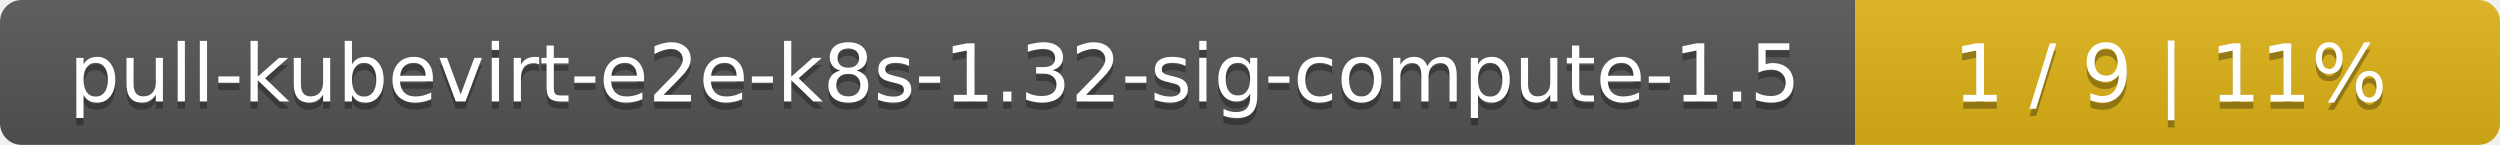
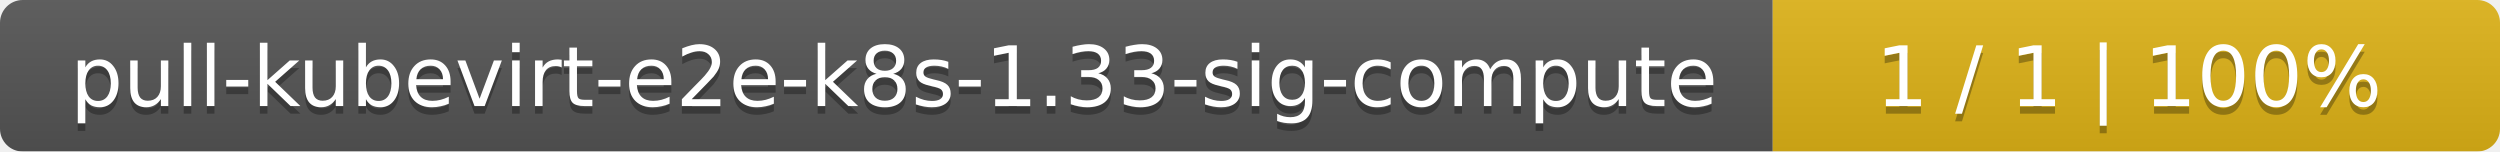
- <svg xmlns="http://www.w3.org/2000/svg" width="345" height="20">
+ <svg xmlns="http://www.w3.org/2000/svg" width="330" height="20">
  <linearGradient id="smooth" x2="0" y2="100%">
    <stop offset="0" stop-color="#bbb" stop-opacity=".1" />
    <stop offset="1" stop-opacity=".1" />
  </linearGradient>
  <mask id="round">
-     <rect width="345" height="20" rx="3" fill="#fff" />
+     <rect width="330" height="20" rx="3" fill="#fff" />
  </mask>
  <g mask="url(#round)">
-     <rect width="256" height="20" fill="#555" />
-     <rect x="256" width="89" height="20" fill="#dfb317" />
-     <rect width="345" height="20" fill="url(#smooth)" />
+     <rect width="234" height="20" fill="#555" />
+     <rect x="234" width="96" height="20" fill="#dfb317" />
+     <rect width="330" height="20" fill="url(#smooth)" />
  </g>
  <g fill="#fff" text-anchor="middle" font-family="DejaVu Sans,Verdana,Geneva,sans-serif" font-size="11">
-     <text x="129" y="15" fill="#010101" fill-opacity=".3">pull-kubevirt-e2e-k8s-1.32-sig-compute-1.5</text>
-     <text x="129" y="14">pull-kubevirt-e2e-k8s-1.32-sig-compute-1.5</text>
-     <text x="299.5" y="15" fill="#010101" fill-opacity=".3">1 / 9    |    11%</text>
-     <text x="299.5" y="14">1 / 9    |    11%</text>
+     <text x="118" y="15" fill="#010101" fill-opacity=".3">pull-kubevirt-e2e-k8s-1.33-sig-compute</text>
+     <text x="118" y="14">pull-kubevirt-e2e-k8s-1.33-sig-compute</text>
+     <text x="281" y="15" fill="#010101" fill-opacity=".3">1 / 1    |    100%</text>
+     <text x="281" y="14">1 / 1    |    100%</text>
  </g>
</svg>
